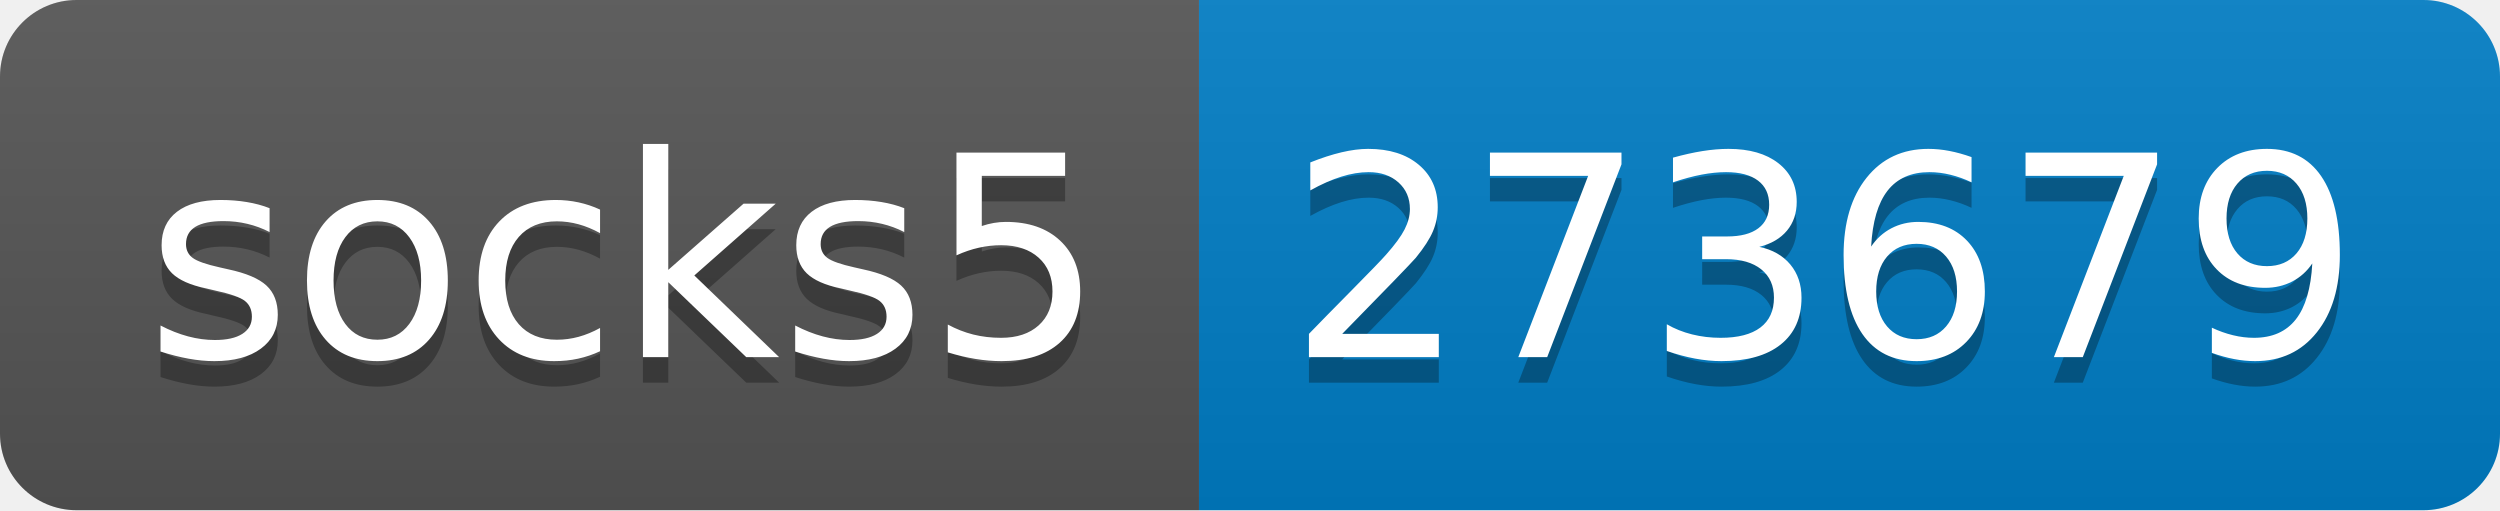
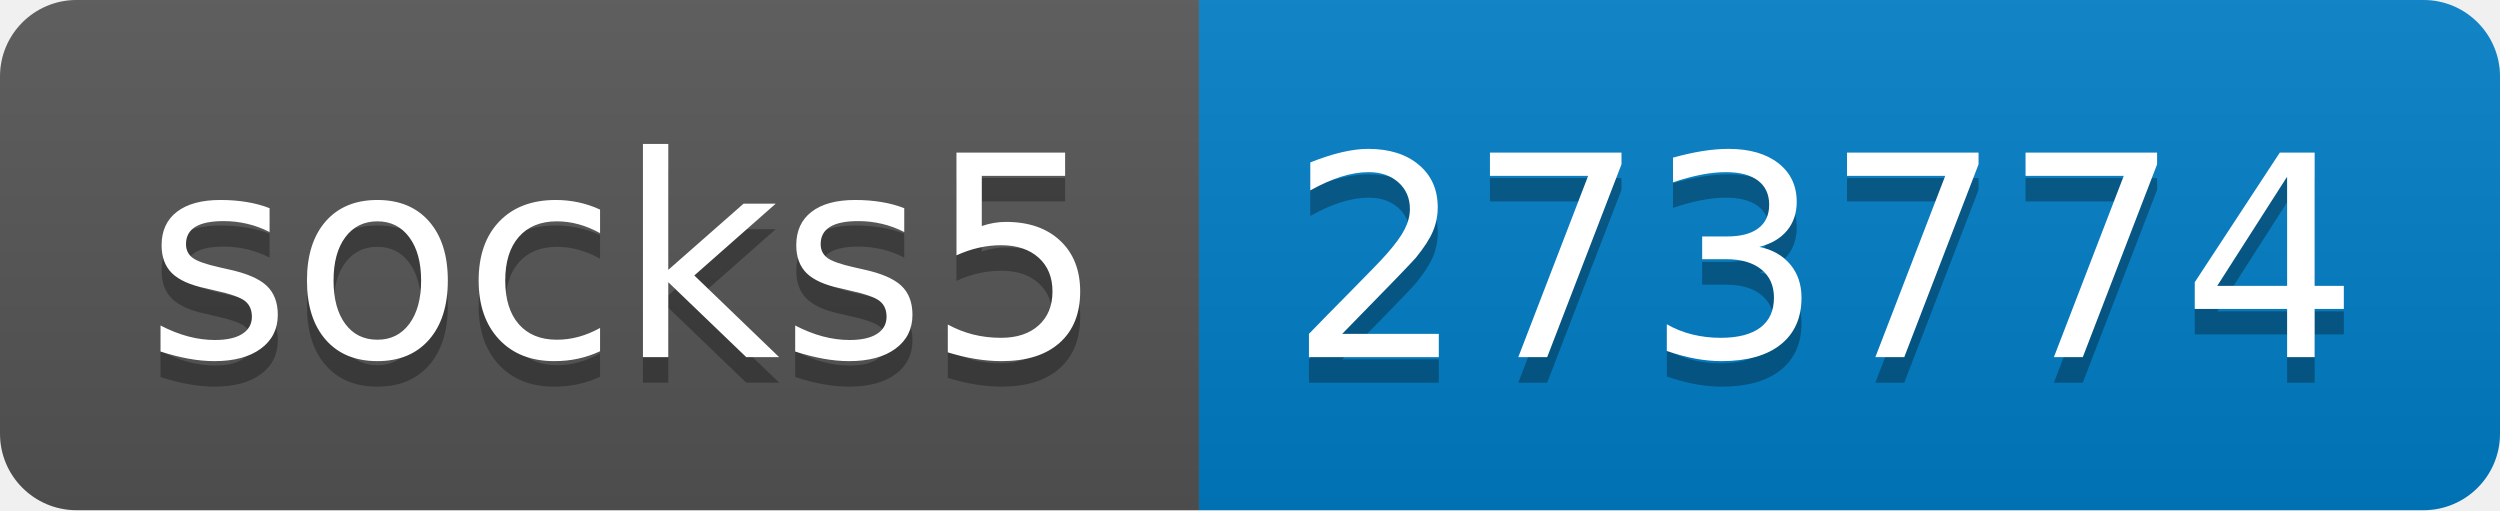
- <svg xmlns="http://www.w3.org/2000/svg" width="98" height="20" role="img" aria-label="socks5: 273679">
+ <svg xmlns="http://www.w3.org/2000/svg" width="98" height="20" role="img" aria-label="socks5: 273774">
  <linearGradient id="s" x2="0" y2="100%">
    <stop offset="0" stop-color="#bbb" stop-opacity=".1" />
    <stop offset="1" stop-opacity=".1" />
  </linearGradient>
  <clipPath id="r">
    <rect width="98" height="20" rx="3" fill="#fff" />
  </clipPath>
  <g clip-path="url(#r)">
    <rect width="47" height="20" fill="#555" />
    <rect x="47" width="51" height="20" fill="#007ec6" />
    <rect width="98" height="20" fill="url(#s)" />
  </g>
  <g fill="#fff" text-anchor="middle" font-family="Verdana,Geneva,DejaVu Sans,sans-serif" text-rendering="geometricPrecision" font-size="110">
    <text aria-hidden="true" x="245" y="150" fill="#010101" fill-opacity=".3" transform="scale(.1)" textLength="370">socks5</text>
    <text x="245" y="140" transform="scale(.1)" fill="#fff" textLength="370">socks5</text>
-     <text aria-hidden="true" x="715" y="150" fill="#010101" fill-opacity=".3" transform="scale(.1)" textLength="410">273679</text>
-     <text x="715" y="140" transform="scale(.1)" fill="#fff" textLength="410">273679</text>
+     <text aria-hidden="true" x="715" y="150" fill="#010101" fill-opacity=".3" transform="scale(.1)" textLength="410">273774</text>
+     <text x="715" y="140" transform="scale(.1)" fill="#fff" textLength="410">273774</text>
  </g>
</svg>
